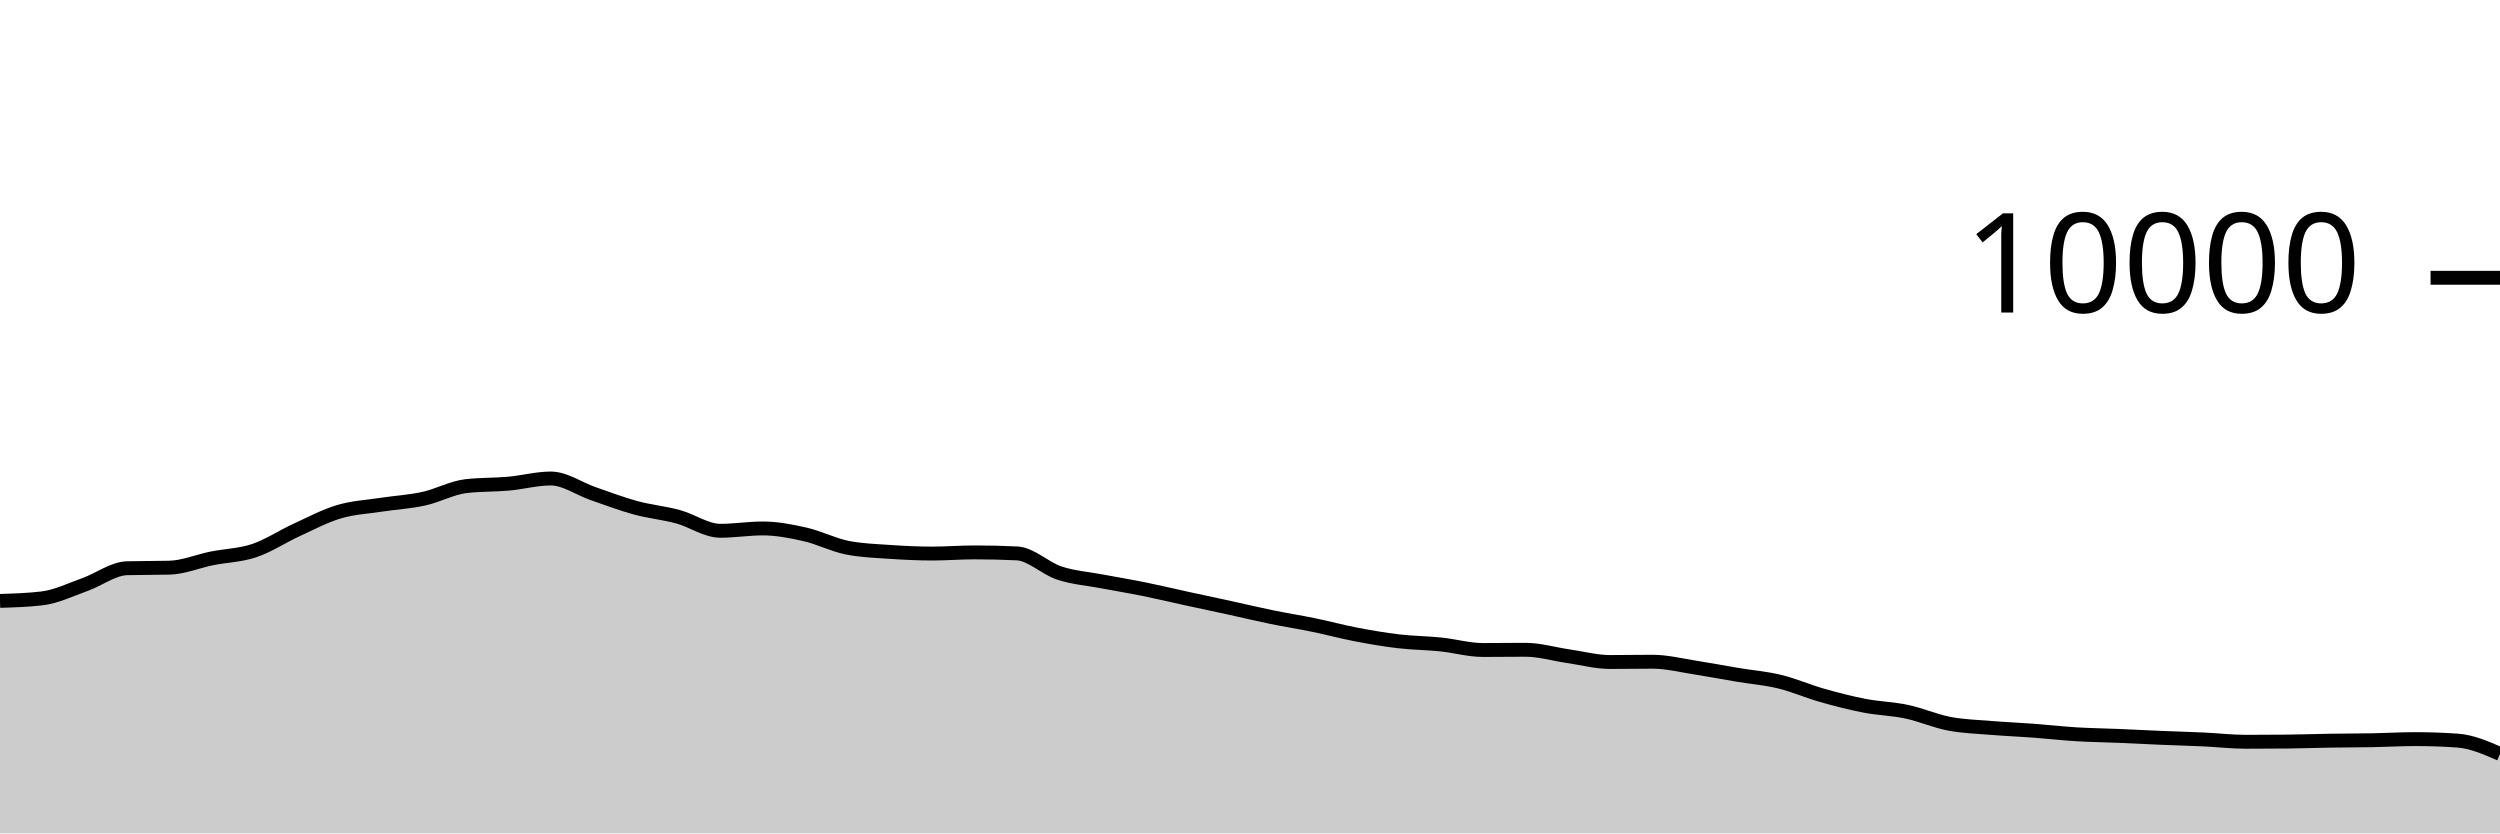
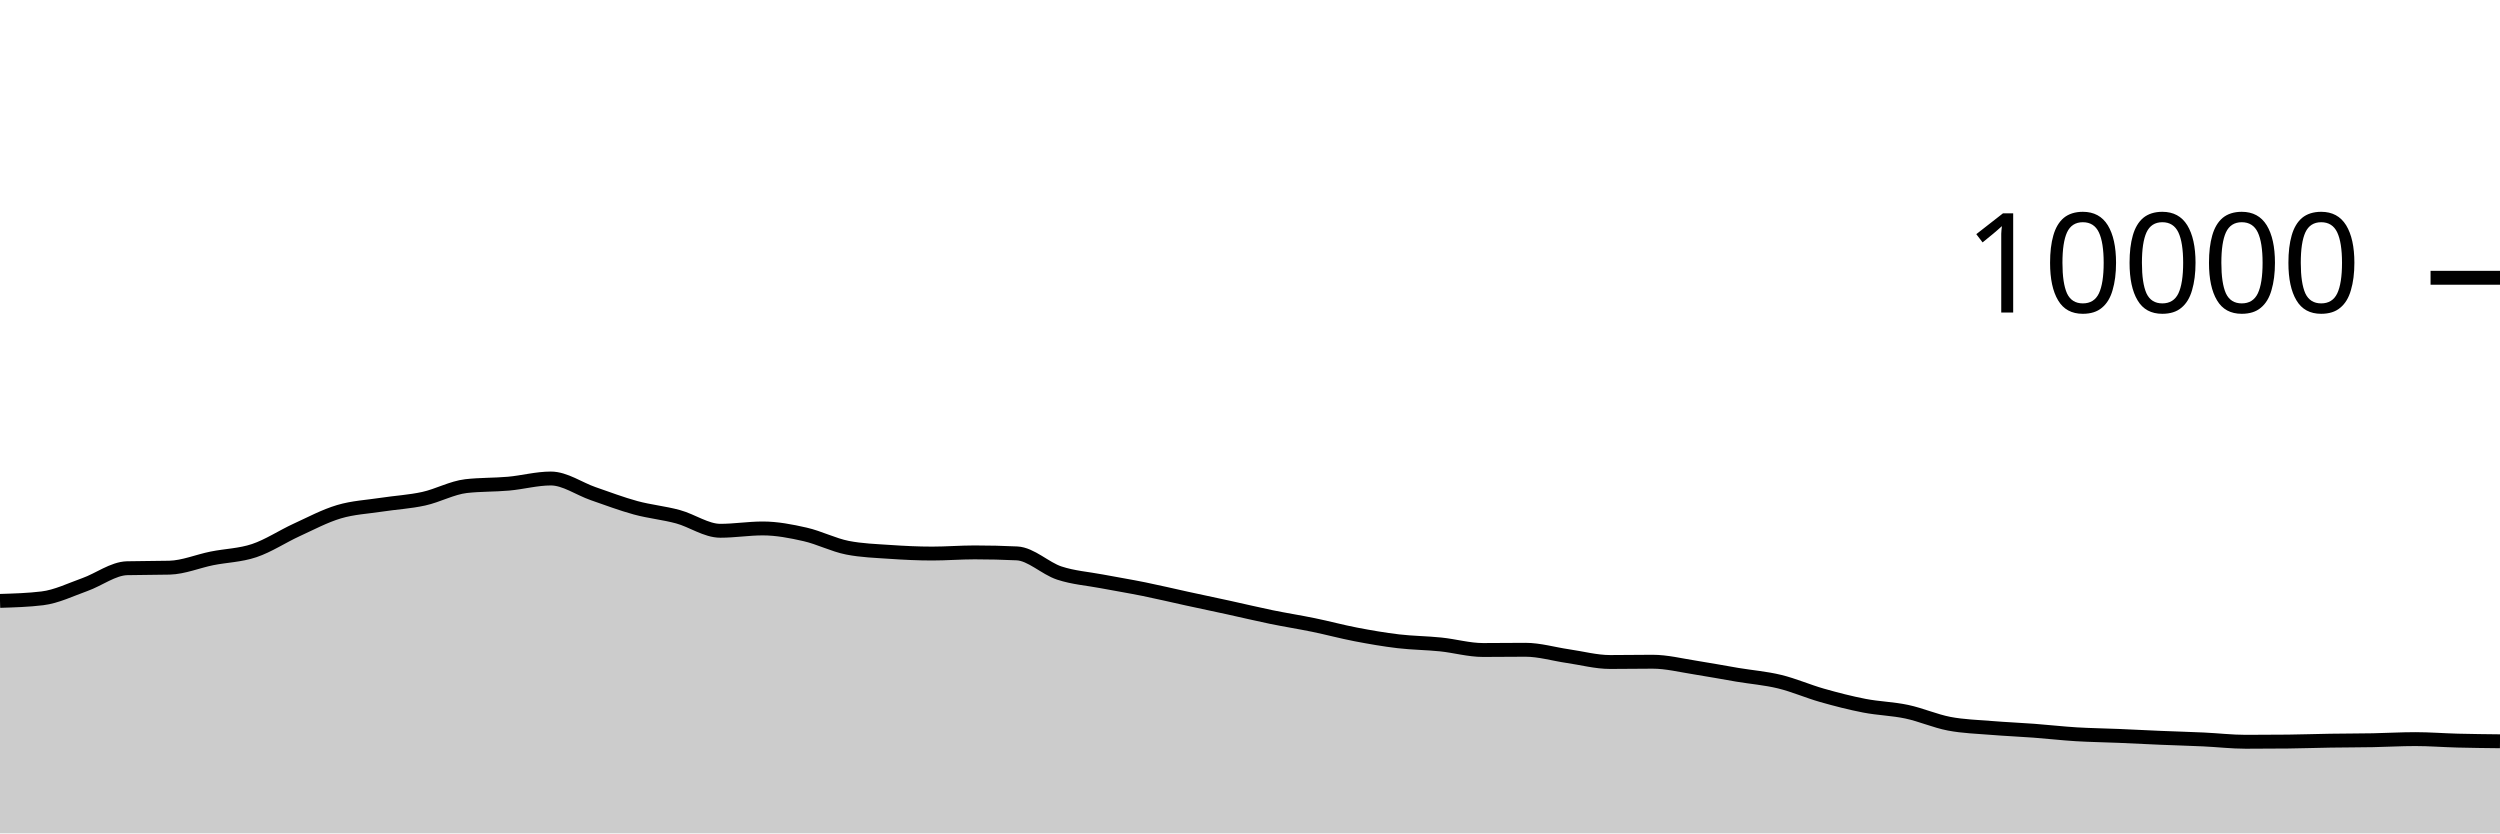
<svg xmlns="http://www.w3.org/2000/svg" viewBox="0 0 180 60">
  <g transform="translate(0,20)">
-     <path class="area" fill="rgba(0, 0, 0, 0.2)" d="M0,23.264C1.017,23.233,2.034,23.203,3.051,23.08C4.068,22.957,5.085,22.453,6.102,22.092C7.119,21.731,8.136,20.939,9.153,20.912C10.169,20.885,11.186,20.899,12.203,20.872C13.22,20.845,14.237,20.409,15.254,20.204C16.271,19.999,17.288,19.985,18.305,19.644C19.322,19.303,20.339,18.623,21.356,18.156C22.373,17.689,23.39,17.147,24.407,16.844C25.424,16.541,26.441,16.496,27.458,16.34C28.475,16.184,29.492,16.131,30.508,15.908C31.525,15.685,32.542,15.117,33.559,15C34.576,14.883,35.593,14.915,36.61,14.824C37.627,14.733,38.644,14.452,39.661,14.452C40.678,14.452,41.695,15.193,42.712,15.544C43.729,15.895,44.746,16.283,45.763,16.56C46.78,16.837,47.797,16.928,48.814,17.204C49.831,17.48,50.847,18.216,51.864,18.216C52.881,18.216,53.898,18.048,54.915,18.048C55.932,18.048,56.949,18.245,57.966,18.476C58.983,18.707,60,19.236,61.017,19.436C62.034,19.636,63.051,19.666,64.068,19.736C65.085,19.806,66.102,19.856,67.119,19.856C68.136,19.856,69.153,19.772,70.169,19.772C71.186,19.772,72.203,19.796,73.22,19.844C74.237,19.892,75.254,20.925,76.271,21.26C77.288,21.595,78.305,21.663,79.322,21.856C80.339,22.049,81.356,22.214,82.373,22.42C83.39,22.626,84.407,22.871,85.424,23.092C86.441,23.313,87.458,23.526,88.475,23.748C89.492,23.97,90.508,24.215,91.525,24.424C92.542,24.633,93.559,24.791,94.576,25C95.593,25.209,96.61,25.485,97.627,25.68C98.644,25.875,99.661,26.052,100.678,26.172C101.695,26.292,102.712,26.295,103.729,26.4C104.746,26.505,105.763,26.8,106.78,26.8C107.797,26.8,108.814,26.784,109.831,26.784C110.847,26.784,111.864,27.093,112.881,27.24C113.898,27.387,114.915,27.664,115.932,27.664C116.949,27.664,117.966,27.644,118.983,27.644C120,27.644,121.017,27.903,122.034,28.06C123.051,28.217,124.068,28.414,125.085,28.584C126.102,28.754,127.119,28.833,128.136,29.08C129.153,29.327,130.169,29.775,131.186,30.064C132.203,30.353,133.22,30.615,134.237,30.812C135.254,31.009,136.271,31.028,137.288,31.244C138.305,31.46,139.322,31.913,140.339,32.108C141.356,32.303,142.373,32.328,143.39,32.412C144.407,32.496,145.424,32.536,146.441,32.612C147.458,32.688,148.475,32.806,149.492,32.868C150.508,32.93,151.525,32.941,152.542,32.984C153.559,33.027,154.576,33.081,155.593,33.124C156.61,33.167,157.627,33.193,158.644,33.24C159.661,33.287,160.678,33.408,161.695,33.408C162.712,33.408,163.729,33.403,164.746,33.392C165.763,33.381,166.78,33.344,167.797,33.328C168.814,33.312,169.831,33.315,170.847,33.296C171.864,33.277,172.881,33.216,173.898,33.216C174.915,33.216,175.932,33.252,176.949,33.324C177.966,33.396,178.983,33.84,180,34.284L180,40C178.983,40,177.966,40,176.949,40C175.932,40,174.915,40,173.898,40C172.881,40,171.864,40,170.847,40C169.831,40,168.814,40,167.797,40C166.78,40,165.763,40,164.746,40C163.729,40,162.712,40,161.695,40C160.678,40,159.661,40,158.644,40C157.627,40,156.61,40,155.593,40C154.576,40,153.559,40,152.542,40C151.525,40,150.508,40,149.492,40C148.475,40,147.458,40,146.441,40C145.424,40,144.407,40,143.39,40C142.373,40,141.356,40,140.339,40C139.322,40,138.305,40,137.288,40C136.271,40,135.254,40,134.237,40C133.22,40,132.203,40,131.186,40C130.169,40,129.153,40,128.136,40C127.119,40,126.102,40,125.085,40C124.068,40,123.051,40,122.034,40C121.017,40,120,40,118.983,40C117.966,40,116.949,40,115.932,40C114.915,40,113.898,40,112.881,40C111.864,40,110.847,40,109.831,40C108.814,40,107.797,40,106.78,40C105.763,40,104.746,40,103.729,40C102.712,40,101.695,40,100.678,40C99.661,40,98.644,40,97.627,40C96.61,40,95.593,40,94.576,40C93.559,40,92.542,40,91.525,40C90.508,40,89.492,40,88.475,40C87.458,40,86.441,40,85.424,40C84.407,40,83.39,40,82.373,40C81.356,40,80.339,40,79.322,40C78.305,40,77.288,40,76.271,40C75.254,40,74.237,40,73.22,40C72.203,40,71.186,40,70.169,40C69.153,40,68.136,40,67.119,40C66.102,40,65.085,40,64.068,40C63.051,40,62.034,40,61.017,40C60,40,58.983,40,57.966,40C56.949,40,55.932,40,54.915,40C53.898,40,52.881,40,51.864,40C50.847,40,49.831,40,48.814,40C47.797,40,46.78,40,45.763,40C44.746,40,43.729,40,42.712,40C41.695,40,40.678,40,39.661,40C38.644,40,37.627,40,36.61,40C35.593,40,34.576,40,33.559,40C32.542,40,31.525,40,30.508,40C29.492,40,28.475,40,27.458,40C26.441,40,25.424,40,24.407,40C23.39,40,22.373,40,21.356,40C20.339,40,19.322,40,18.305,40C17.288,40,16.271,40,15.254,40C14.237,40,13.22,40,12.203,40C11.186,40,10.169,40,9.153,40C8.136,40,7.119,40,6.102,40C5.085,40,4.068,40,3.051,40C2.034,40,1.017,40,0,40Z" />
-     <path class="line" stroke="black" fill="none" d="M0,23.264C1.017,23.233,2.034,23.203,3.051,23.08C4.068,22.957,5.085,22.453,6.102,22.092C7.119,21.731,8.136,20.939,9.153,20.912C10.169,20.885,11.186,20.899,12.203,20.872C13.22,20.845,14.237,20.409,15.254,20.204C16.271,19.999,17.288,19.985,18.305,19.644C19.322,19.303,20.339,18.623,21.356,18.156C22.373,17.689,23.39,17.147,24.407,16.844C25.424,16.541,26.441,16.496,27.458,16.34C28.475,16.184,29.492,16.131,30.508,15.908C31.525,15.685,32.542,15.117,33.559,15C34.576,14.883,35.593,14.915,36.61,14.824C37.627,14.733,38.644,14.452,39.661,14.452C40.678,14.452,41.695,15.193,42.712,15.544C43.729,15.895,44.746,16.283,45.763,16.56C46.78,16.837,47.797,16.928,48.814,17.204C49.831,17.48,50.847,18.216,51.864,18.216C52.881,18.216,53.898,18.048,54.915,18.048C55.932,18.048,56.949,18.245,57.966,18.476C58.983,18.707,60,19.236,61.017,19.436C62.034,19.636,63.051,19.666,64.068,19.736C65.085,19.806,66.102,19.856,67.119,19.856C68.136,19.856,69.153,19.772,70.169,19.772C71.186,19.772,72.203,19.796,73.22,19.844C74.237,19.892,75.254,20.925,76.271,21.26C77.288,21.595,78.305,21.663,79.322,21.856C80.339,22.049,81.356,22.214,82.373,22.42C83.39,22.626,84.407,22.871,85.424,23.092C86.441,23.313,87.458,23.526,88.475,23.748C89.492,23.97,90.508,24.215,91.525,24.424C92.542,24.633,93.559,24.791,94.576,25C95.593,25.209,96.61,25.485,97.627,25.68C98.644,25.875,99.661,26.052,100.678,26.172C101.695,26.292,102.712,26.295,103.729,26.4C104.746,26.505,105.763,26.8,106.78,26.8C107.797,26.8,108.814,26.784,109.831,26.784C110.847,26.784,111.864,27.093,112.881,27.24C113.898,27.387,114.915,27.664,115.932,27.664C116.949,27.664,117.966,27.644,118.983,27.644C120,27.644,121.017,27.903,122.034,28.06C123.051,28.217,124.068,28.414,125.085,28.584C126.102,28.754,127.119,28.833,128.136,29.08C129.153,29.327,130.169,29.775,131.186,30.064C132.203,30.353,133.22,30.615,134.237,30.812C135.254,31.009,136.271,31.028,137.288,31.244C138.305,31.46,139.322,31.913,140.339,32.108C141.356,32.303,142.373,32.328,143.39,32.412C144.407,32.496,145.424,32.536,146.441,32.612C147.458,32.688,148.475,32.806,149.492,32.868C150.508,32.93,151.525,32.941,152.542,32.984C153.559,33.027,154.576,33.081,155.593,33.124C156.61,33.167,157.627,33.193,158.644,33.24C159.661,33.287,160.678,33.408,161.695,33.408C162.712,33.408,163.729,33.403,164.746,33.392C165.763,33.381,166.78,33.344,167.797,33.328C168.814,33.312,169.831,33.315,170.847,33.296C171.864,33.277,172.881,33.216,173.898,33.216C174.915,33.216,175.932,33.252,176.949,33.324C177.966,33.396,178.983,33.84,180,34.284" />
+     <path class="area" fill="rgba(0, 0, 0, 0.2)" d="M0,23.264C1.017,23.233,2.034,23.203,3.051,23.08C4.068,22.957,5.085,22.453,6.102,22.092C7.119,21.731,8.136,20.939,9.153,20.912C10.169,20.885,11.186,20.899,12.203,20.872C13.22,20.845,14.237,20.409,15.254,20.204C16.271,19.999,17.288,19.985,18.305,19.644C19.322,19.303,20.339,18.623,21.356,18.156C22.373,17.689,23.39,17.147,24.407,16.844C25.424,16.541,26.441,16.496,27.458,16.34C28.475,16.184,29.492,16.131,30.508,15.908C31.525,15.685,32.542,15.117,33.559,15C34.576,14.883,35.593,14.915,36.61,14.824C37.627,14.733,38.644,14.452,39.661,14.452C40.678,14.452,41.695,15.193,42.712,15.544C43.729,15.895,44.746,16.283,45.763,16.56C46.78,16.837,47.797,16.928,48.814,17.204C49.831,17.48,50.847,18.216,51.864,18.216C52.881,18.216,53.898,18.048,54.915,18.048C55.932,18.048,56.949,18.245,57.966,18.476C58.983,18.707,60,19.236,61.017,19.436C62.034,19.636,63.051,19.666,64.068,19.736C65.085,19.806,66.102,19.856,67.119,19.856C68.136,19.856,69.153,19.772,70.169,19.772C71.186,19.772,72.203,19.796,73.22,19.844C74.237,19.892,75.254,20.925,76.271,21.26C77.288,21.595,78.305,21.663,79.322,21.856C80.339,22.049,81.356,22.214,82.373,22.42C83.39,22.626,84.407,22.871,85.424,23.092C86.441,23.313,87.458,23.526,88.475,23.748C89.492,23.97,90.508,24.215,91.525,24.424C92.542,24.633,93.559,24.791,94.576,25C95.593,25.209,96.61,25.485,97.627,25.68C98.644,25.875,99.661,26.052,100.678,26.172C101.695,26.292,102.712,26.295,103.729,26.4C104.746,26.505,105.763,26.8,106.78,26.8C107.797,26.8,108.814,26.784,109.831,26.784C110.847,26.784,111.864,27.093,112.881,27.24C113.898,27.387,114.915,27.664,115.932,27.664C116.949,27.664,117.966,27.644,118.983,27.644C120,27.644,121.017,27.903,122.034,28.06C123.051,28.217,124.068,28.414,125.085,28.584C126.102,28.754,127.119,28.833,128.136,29.08C129.153,29.327,130.169,29.775,131.186,30.064C132.203,30.353,133.22,30.615,134.237,30.812C135.254,31.009,136.271,31.028,137.288,31.244C138.305,31.46,139.322,31.913,140.339,32.108C141.356,32.303,142.373,32.328,143.39,32.412C144.407,32.496,145.424,32.536,146.441,32.612C147.458,32.688,148.475,32.806,149.492,32.868C150.508,32.93,151.525,32.941,152.542,32.984C153.559,33.027,154.576,33.081,155.593,33.124C156.61,33.167,157.627,33.193,158.644,33.24C159.661,33.287,160.678,33.408,161.695,33.408C162.712,33.408,163.729,33.403,164.746,33.392C165.763,33.381,166.78,33.344,167.797,33.328C168.814,33.312,169.831,33.315,170.847,33.296C171.864,33.277,172.881,33.216,173.898,33.216C174.915,33.216,175.932,33.298,176.949,33.324C177.966,33.35,178.983,33.361,180,33.372L180,40C178.983,40,177.966,40,176.949,40C175.932,40,174.915,40,173.898,40C172.881,40,171.864,40,170.847,40C169.831,40,168.814,40,167.797,40C166.78,40,165.763,40,164.746,40C163.729,40,162.712,40,161.695,40C160.678,40,159.661,40,158.644,40C157.627,40,156.61,40,155.593,40C154.576,40,153.559,40,152.542,40C151.525,40,150.508,40,149.492,40C148.475,40,147.458,40,146.441,40C145.424,40,144.407,40,143.39,40C142.373,40,141.356,40,140.339,40C139.322,40,138.305,40,137.288,40C136.271,40,135.254,40,134.237,40C133.22,40,132.203,40,131.186,40C130.169,40,129.153,40,128.136,40C127.119,40,126.102,40,125.085,40C124.068,40,123.051,40,122.034,40C121.017,40,120,40,118.983,40C117.966,40,116.949,40,115.932,40C114.915,40,113.898,40,112.881,40C111.864,40,110.847,40,109.831,40C108.814,40,107.797,40,106.78,40C105.763,40,104.746,40,103.729,40C102.712,40,101.695,40,100.678,40C99.661,40,98.644,40,97.627,40C96.61,40,95.593,40,94.576,40C93.559,40,92.542,40,91.525,40C90.508,40,89.492,40,88.475,40C87.458,40,86.441,40,85.424,40C84.407,40,83.39,40,82.373,40C81.356,40,80.339,40,79.322,40C78.305,40,77.288,40,76.271,40C75.254,40,74.237,40,73.22,40C72.203,40,71.186,40,70.169,40C69.153,40,68.136,40,67.119,40C66.102,40,65.085,40,64.068,40C63.051,40,62.034,40,61.017,40C60,40,58.983,40,57.966,40C56.949,40,55.932,40,54.915,40C53.898,40,52.881,40,51.864,40C50.847,40,49.831,40,48.814,40C47.797,40,46.78,40,45.763,40C44.746,40,43.729,40,42.712,40C41.695,40,40.678,40,39.661,40C38.644,40,37.627,40,36.61,40C35.593,40,34.576,40,33.559,40C32.542,40,31.525,40,30.508,40C29.492,40,28.475,40,27.458,40C26.441,40,25.424,40,24.407,40C23.39,40,22.373,40,21.356,40C20.339,40,19.322,40,18.305,40C17.288,40,16.271,40,15.254,40C14.237,40,13.22,40,12.203,40C11.186,40,10.169,40,9.153,40C8.136,40,7.119,40,6.102,40C5.085,40,4.068,40,3.051,40C2.034,40,1.017,40,0,40Z" />
+     <path class="line" stroke="black" fill="none" d="M0,23.264C1.017,23.233,2.034,23.203,3.051,23.08C4.068,22.957,5.085,22.453,6.102,22.092C7.119,21.731,8.136,20.939,9.153,20.912C10.169,20.885,11.186,20.899,12.203,20.872C13.22,20.845,14.237,20.409,15.254,20.204C16.271,19.999,17.288,19.985,18.305,19.644C19.322,19.303,20.339,18.623,21.356,18.156C22.373,17.689,23.39,17.147,24.407,16.844C25.424,16.541,26.441,16.496,27.458,16.34C28.475,16.184,29.492,16.131,30.508,15.908C31.525,15.685,32.542,15.117,33.559,15C34.576,14.883,35.593,14.915,36.61,14.824C37.627,14.733,38.644,14.452,39.661,14.452C40.678,14.452,41.695,15.193,42.712,15.544C43.729,15.895,44.746,16.283,45.763,16.56C46.78,16.837,47.797,16.928,48.814,17.204C49.831,17.48,50.847,18.216,51.864,18.216C52.881,18.216,53.898,18.048,54.915,18.048C55.932,18.048,56.949,18.245,57.966,18.476C58.983,18.707,60,19.236,61.017,19.436C62.034,19.636,63.051,19.666,64.068,19.736C65.085,19.806,66.102,19.856,67.119,19.856C68.136,19.856,69.153,19.772,70.169,19.772C71.186,19.772,72.203,19.796,73.22,19.844C74.237,19.892,75.254,20.925,76.271,21.26C77.288,21.595,78.305,21.663,79.322,21.856C80.339,22.049,81.356,22.214,82.373,22.42C83.39,22.626,84.407,22.871,85.424,23.092C86.441,23.313,87.458,23.526,88.475,23.748C89.492,23.97,90.508,24.215,91.525,24.424C92.542,24.633,93.559,24.791,94.576,25C95.593,25.209,96.61,25.485,97.627,25.68C98.644,25.875,99.661,26.052,100.678,26.172C101.695,26.292,102.712,26.295,103.729,26.4C104.746,26.505,105.763,26.8,106.78,26.8C107.797,26.8,108.814,26.784,109.831,26.784C110.847,26.784,111.864,27.093,112.881,27.24C113.898,27.387,114.915,27.664,115.932,27.664C116.949,27.664,117.966,27.644,118.983,27.644C120,27.644,121.017,27.903,122.034,28.06C123.051,28.217,124.068,28.414,125.085,28.584C126.102,28.754,127.119,28.833,128.136,29.08C129.153,29.327,130.169,29.775,131.186,30.064C132.203,30.353,133.22,30.615,134.237,30.812C135.254,31.009,136.271,31.028,137.288,31.244C138.305,31.46,139.322,31.913,140.339,32.108C141.356,32.303,142.373,32.328,143.39,32.412C144.407,32.496,145.424,32.536,146.441,32.612C147.458,32.688,148.475,32.806,149.492,32.868C150.508,32.93,151.525,32.941,152.542,32.984C153.559,33.027,154.576,33.081,155.593,33.124C156.61,33.167,157.627,33.193,158.644,33.24C159.661,33.287,160.678,33.408,161.695,33.408C162.712,33.408,163.729,33.403,164.746,33.392C165.763,33.381,166.78,33.344,167.797,33.328C168.814,33.312,169.831,33.315,170.847,33.296C171.864,33.277,172.881,33.216,173.898,33.216C174.915,33.216,175.932,33.298,176.949,33.324C177.966,33.35,178.983,33.361,180,33.372" />
    <path class="axis-ceiling" stroke-width="1" stroke="black" fill="none" d="M175,0L180,0" />
    <text class="axis-ceiling-label" font-family="sans-serif" text-anchor="end" font-size="10px" x="170" y="2.5">10000</text>
  </g>
</svg>
